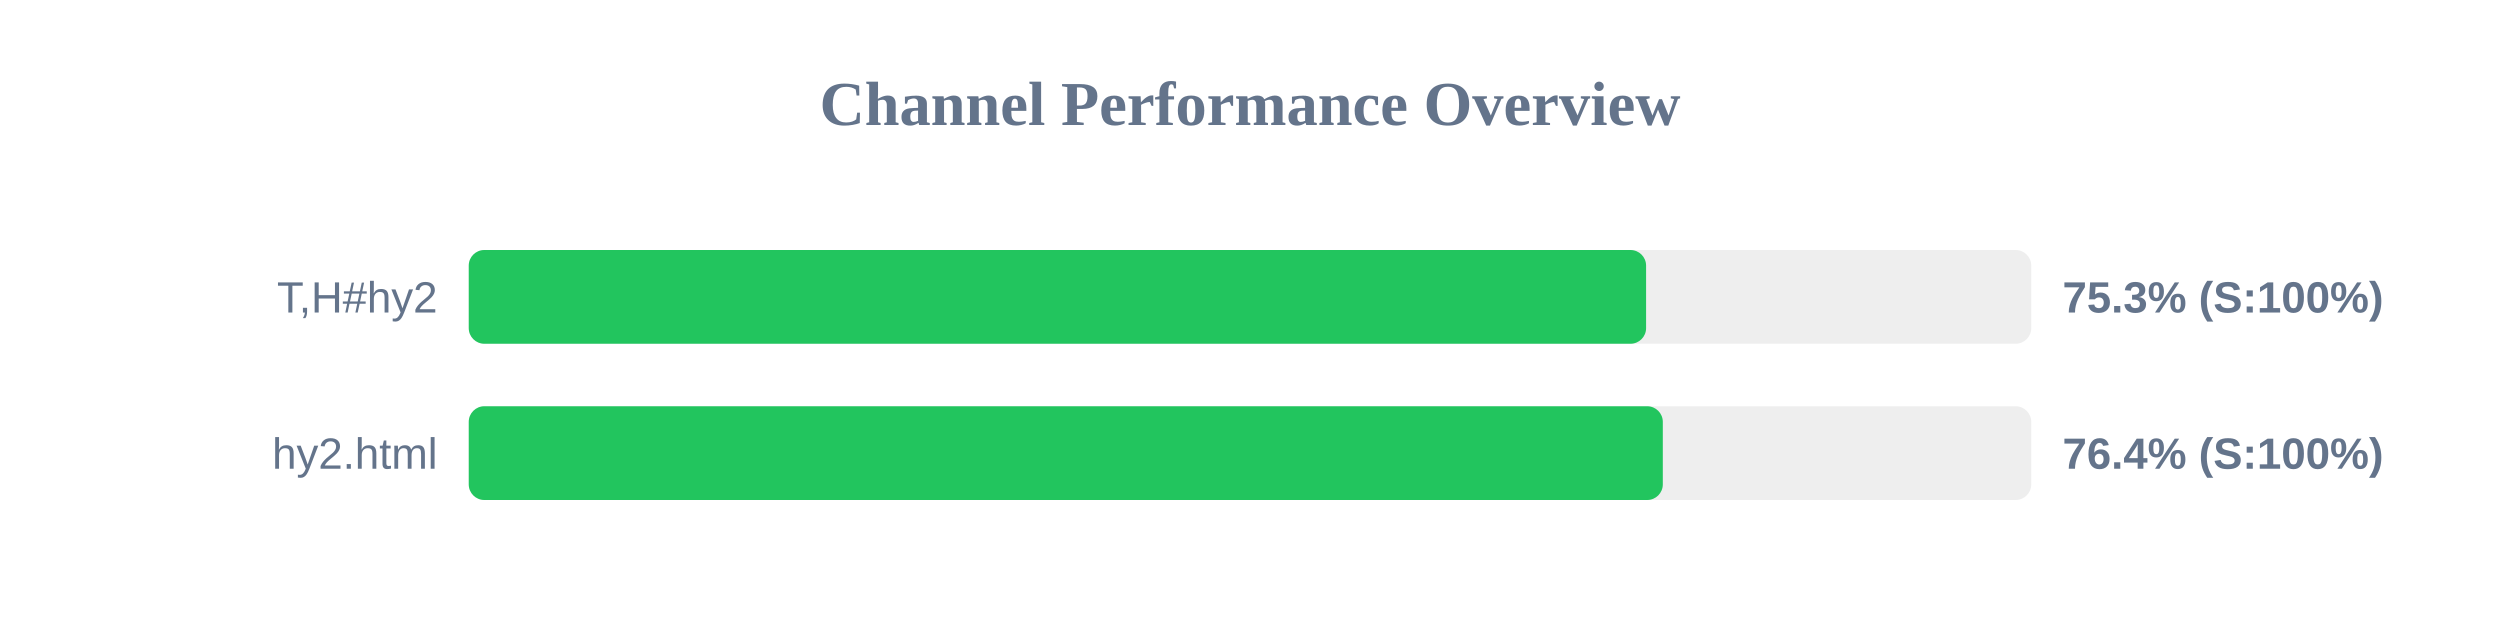
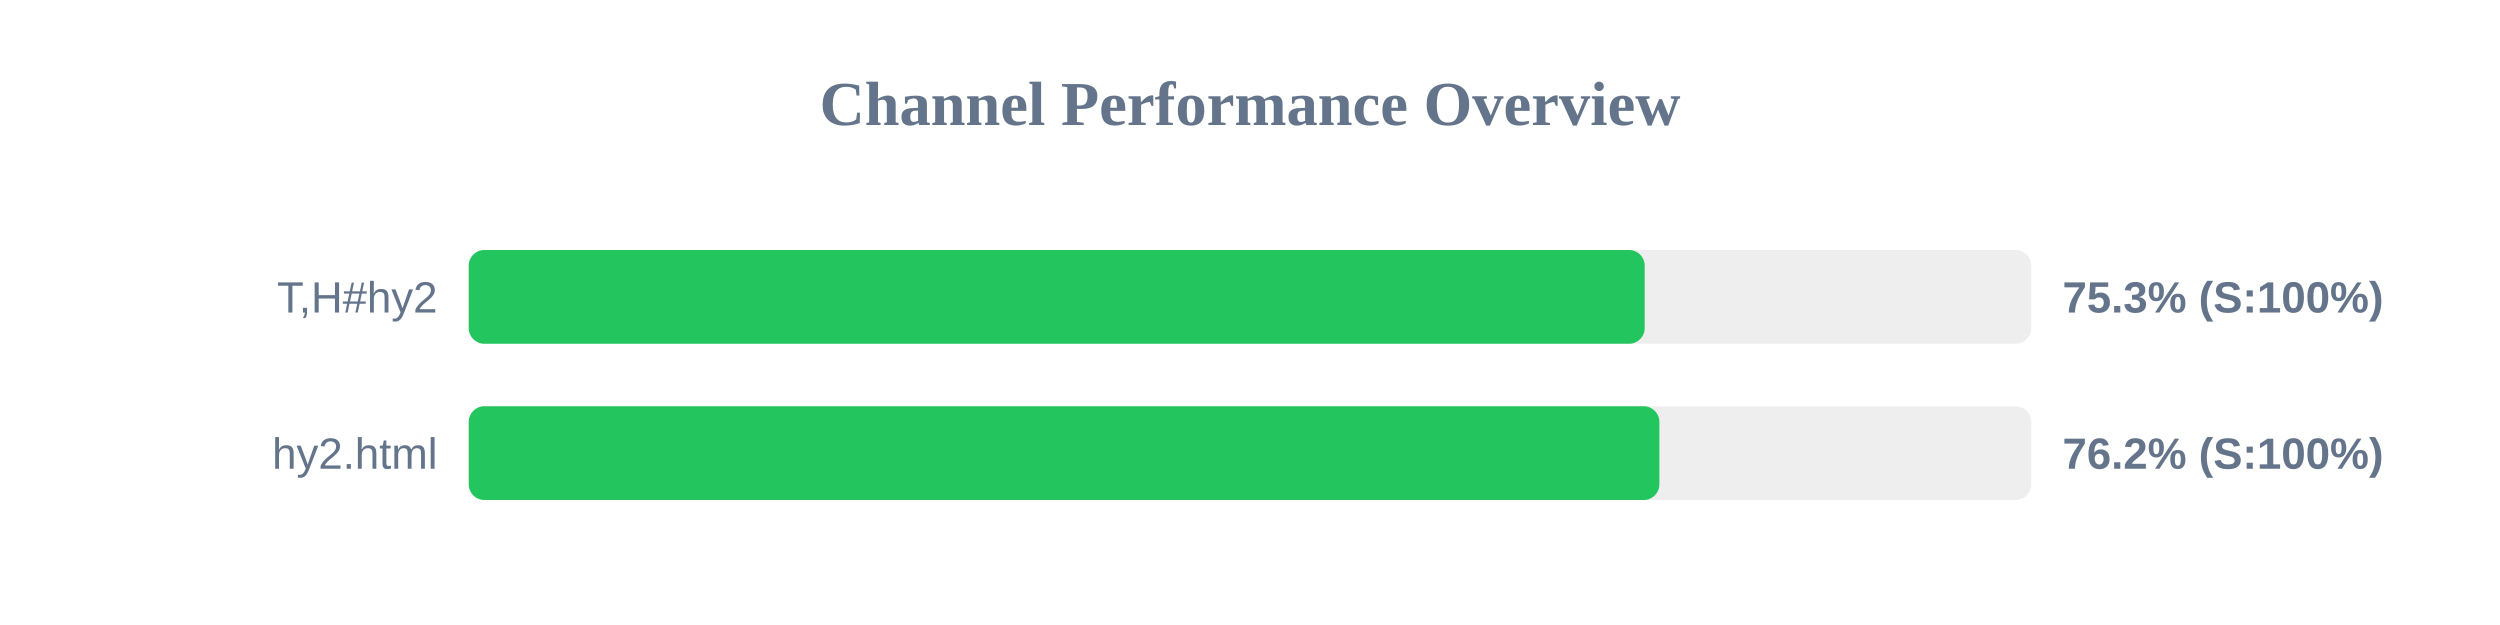
<svg xmlns="http://www.w3.org/2000/svg" width="800" height="200" version="1.1">
  <style>
        .row { font: 14px Arial; fill: #64748b; }
        .score { font: bold 14px Arial; fill: #64748b; }
    </style>
  <text x="400" y="40" text-anchor="middle" font-size="20px" font-weight="bold" fill="#64748b">Channel Performance Overview</text>
  <rect x="150" y="80" width="500" height="30" fill="#eee" rx="5" />
-   <rect x="150" y="80" width="376.75" height="30" fill="#22c55e" rx="5" />
+   <rect x="150" y="80" width="376.3" height="30" fill="#22c55e" rx="5" />
  <text x="140" y="100" text-anchor="end" class="row">T,H#hy2</text>
  <text x="660" y="100" text-anchor="start" class="score">75.3% (S:100%)</text>
  <rect x="150" y="130" width="500" height="30" fill="#eee" rx="5" />
-   <rect x="150" y="130" width="382.1" height="30" fill="#22c55e" rx="5" />
+   <rect x="150" y="130" width="381.0" height="30" fill="#22c55e" rx="5" />
  <text x="140" y="150" text-anchor="end" class="row">hy2.html</text>
-   <text x="660" y="150" text-anchor="start" class="score">76.4% (S:100%)</text>
+   <text x="660" y="150" text-anchor="start" class="score">76.2% (S:100%)</text>
</svg>
